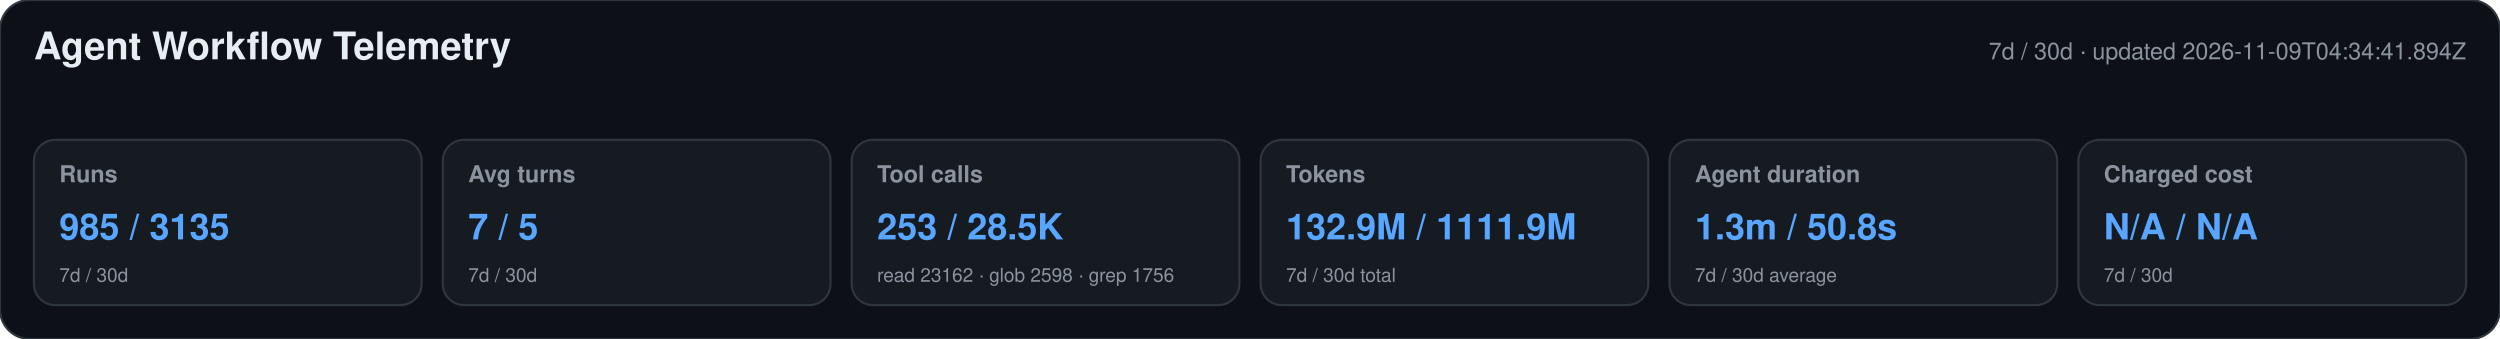
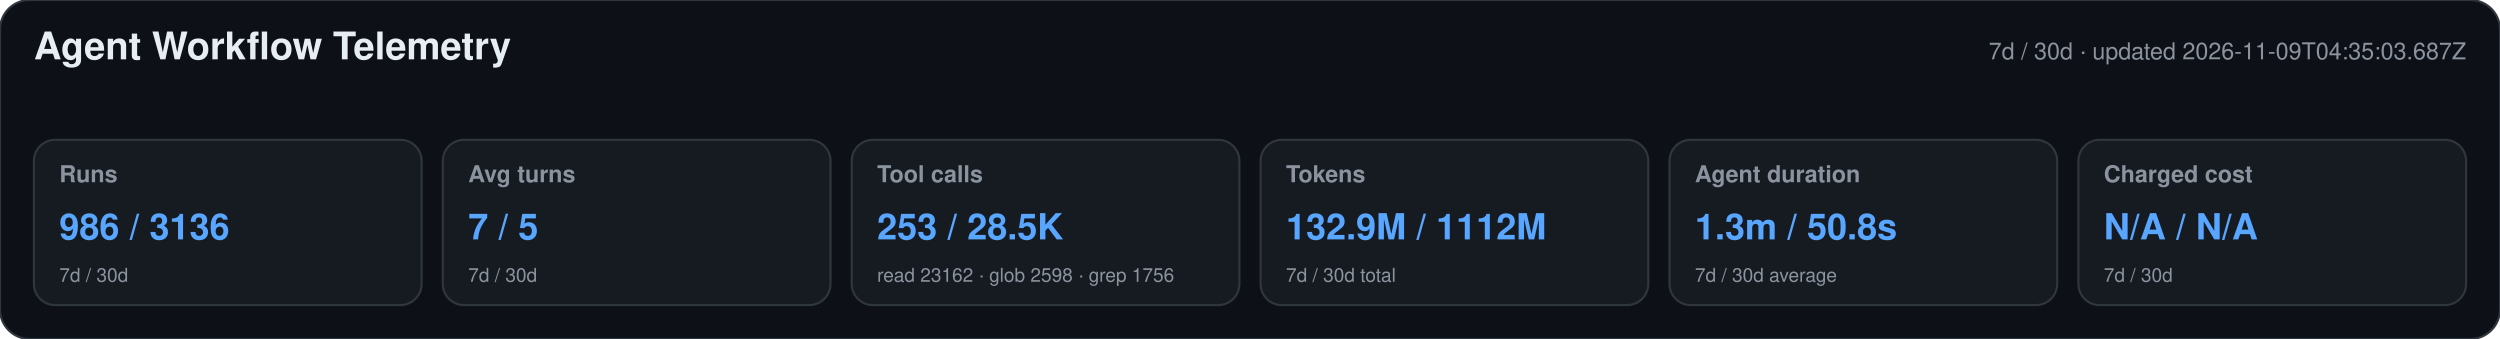
<svg xmlns="http://www.w3.org/2000/svg" width="1180" height="160" viewBox="0 0 1180 160" role="img" aria-labelledby="title desc">
  <style>text{font-family:-apple-system,BlinkMacSystemFont,"Segoe UI",Helvetica,Arial,sans-serif}.heading{font-size:18px;font-weight:650;fill:#e6edf3}.meta,.label,.secondary{fill:#8b949e}.meta,.label{font-size:11px}.label{font-weight:600}.primary{font-size:17px;font-weight:700;fill:#58a6ff}.secondary{font-size:9px}</style>
  <rect width="1180" height="160" rx="14" fill="#0d1117" stroke="#30363d" />
  <text x="16" y="28" class="heading">Agent Workflow Telemetry</text>
-   <text x="1164" y="28" text-anchor="end" class="meta">7d / 30d · updated 2026-11-09T04:34:41.894Z</text>
+   <text x="1164" y="28" text-anchor="end" class="meta">7d / 30d · updated 2026-11-09T04:35:03.687Z</text>
  <g>
    <rect x="16" y="66" width="183" height="78" rx="10" fill="#161b22" stroke="#30363d" />
    <text x="28" y="86" class="label">Runs</text>
-     <text x="28" y="113" class="primary">985 / 3135</text>
+     <text x="28" y="113" class="primary">986 / 3136</text>
    <text x="28" y="133" class="secondary">7d / 30d</text>
  </g>
  <g>
    <rect x="209" y="66" width="183" height="78" rx="10" fill="#161b22" stroke="#30363d" />
    <text x="221" y="86" class="label">Avg turns</text>
    <text x="221" y="113" class="primary">7 / 5</text>
    <text x="221" y="133" class="secondary">7d / 30d</text>
  </g>
  <g>
    <rect x="402" y="66" width="183" height="78" rx="10" fill="#161b22" stroke="#30363d" />
    <text x="414" y="86" class="label">Tool calls</text>
    <text x="414" y="113" class="primary">253 / 28.5K</text>
    <text x="414" y="133" class="secondary">read 23162 · glob 2598 · grep 1756</text>
  </g>
  <g>
    <rect x="595" y="66" width="183" height="78" rx="10" fill="#161b22" stroke="#30363d" />
    <text x="607" y="86" class="label">Tokens</text>
-     <text x="607" y="113" class="primary">132.9M / 1111.9M</text>
+     <text x="607" y="113" class="primary">132.9M / 1112M</text>
    <text x="607" y="133" class="secondary">7d / 30d total</text>
  </g>
  <g>
    <rect x="788" y="66" width="183" height="78" rx="10" fill="#161b22" stroke="#30363d" />
    <text x="800" y="86" class="label">Agent duration</text>
    <text x="800" y="113" class="primary">1.3m / 50.8s</text>
    <text x="800" y="133" class="secondary">7d / 30d average</text>
  </g>
  <g>
    <rect x="981" y="66" width="183" height="78" rx="10" fill="#161b22" stroke="#30363d" />
    <text x="993" y="86" class="label">Charged cost</text>
    <text x="993" y="113" class="primary">N/A / N/A</text>
    <text x="993" y="133" class="secondary">7d / 30d</text>
  </g>
</svg>
